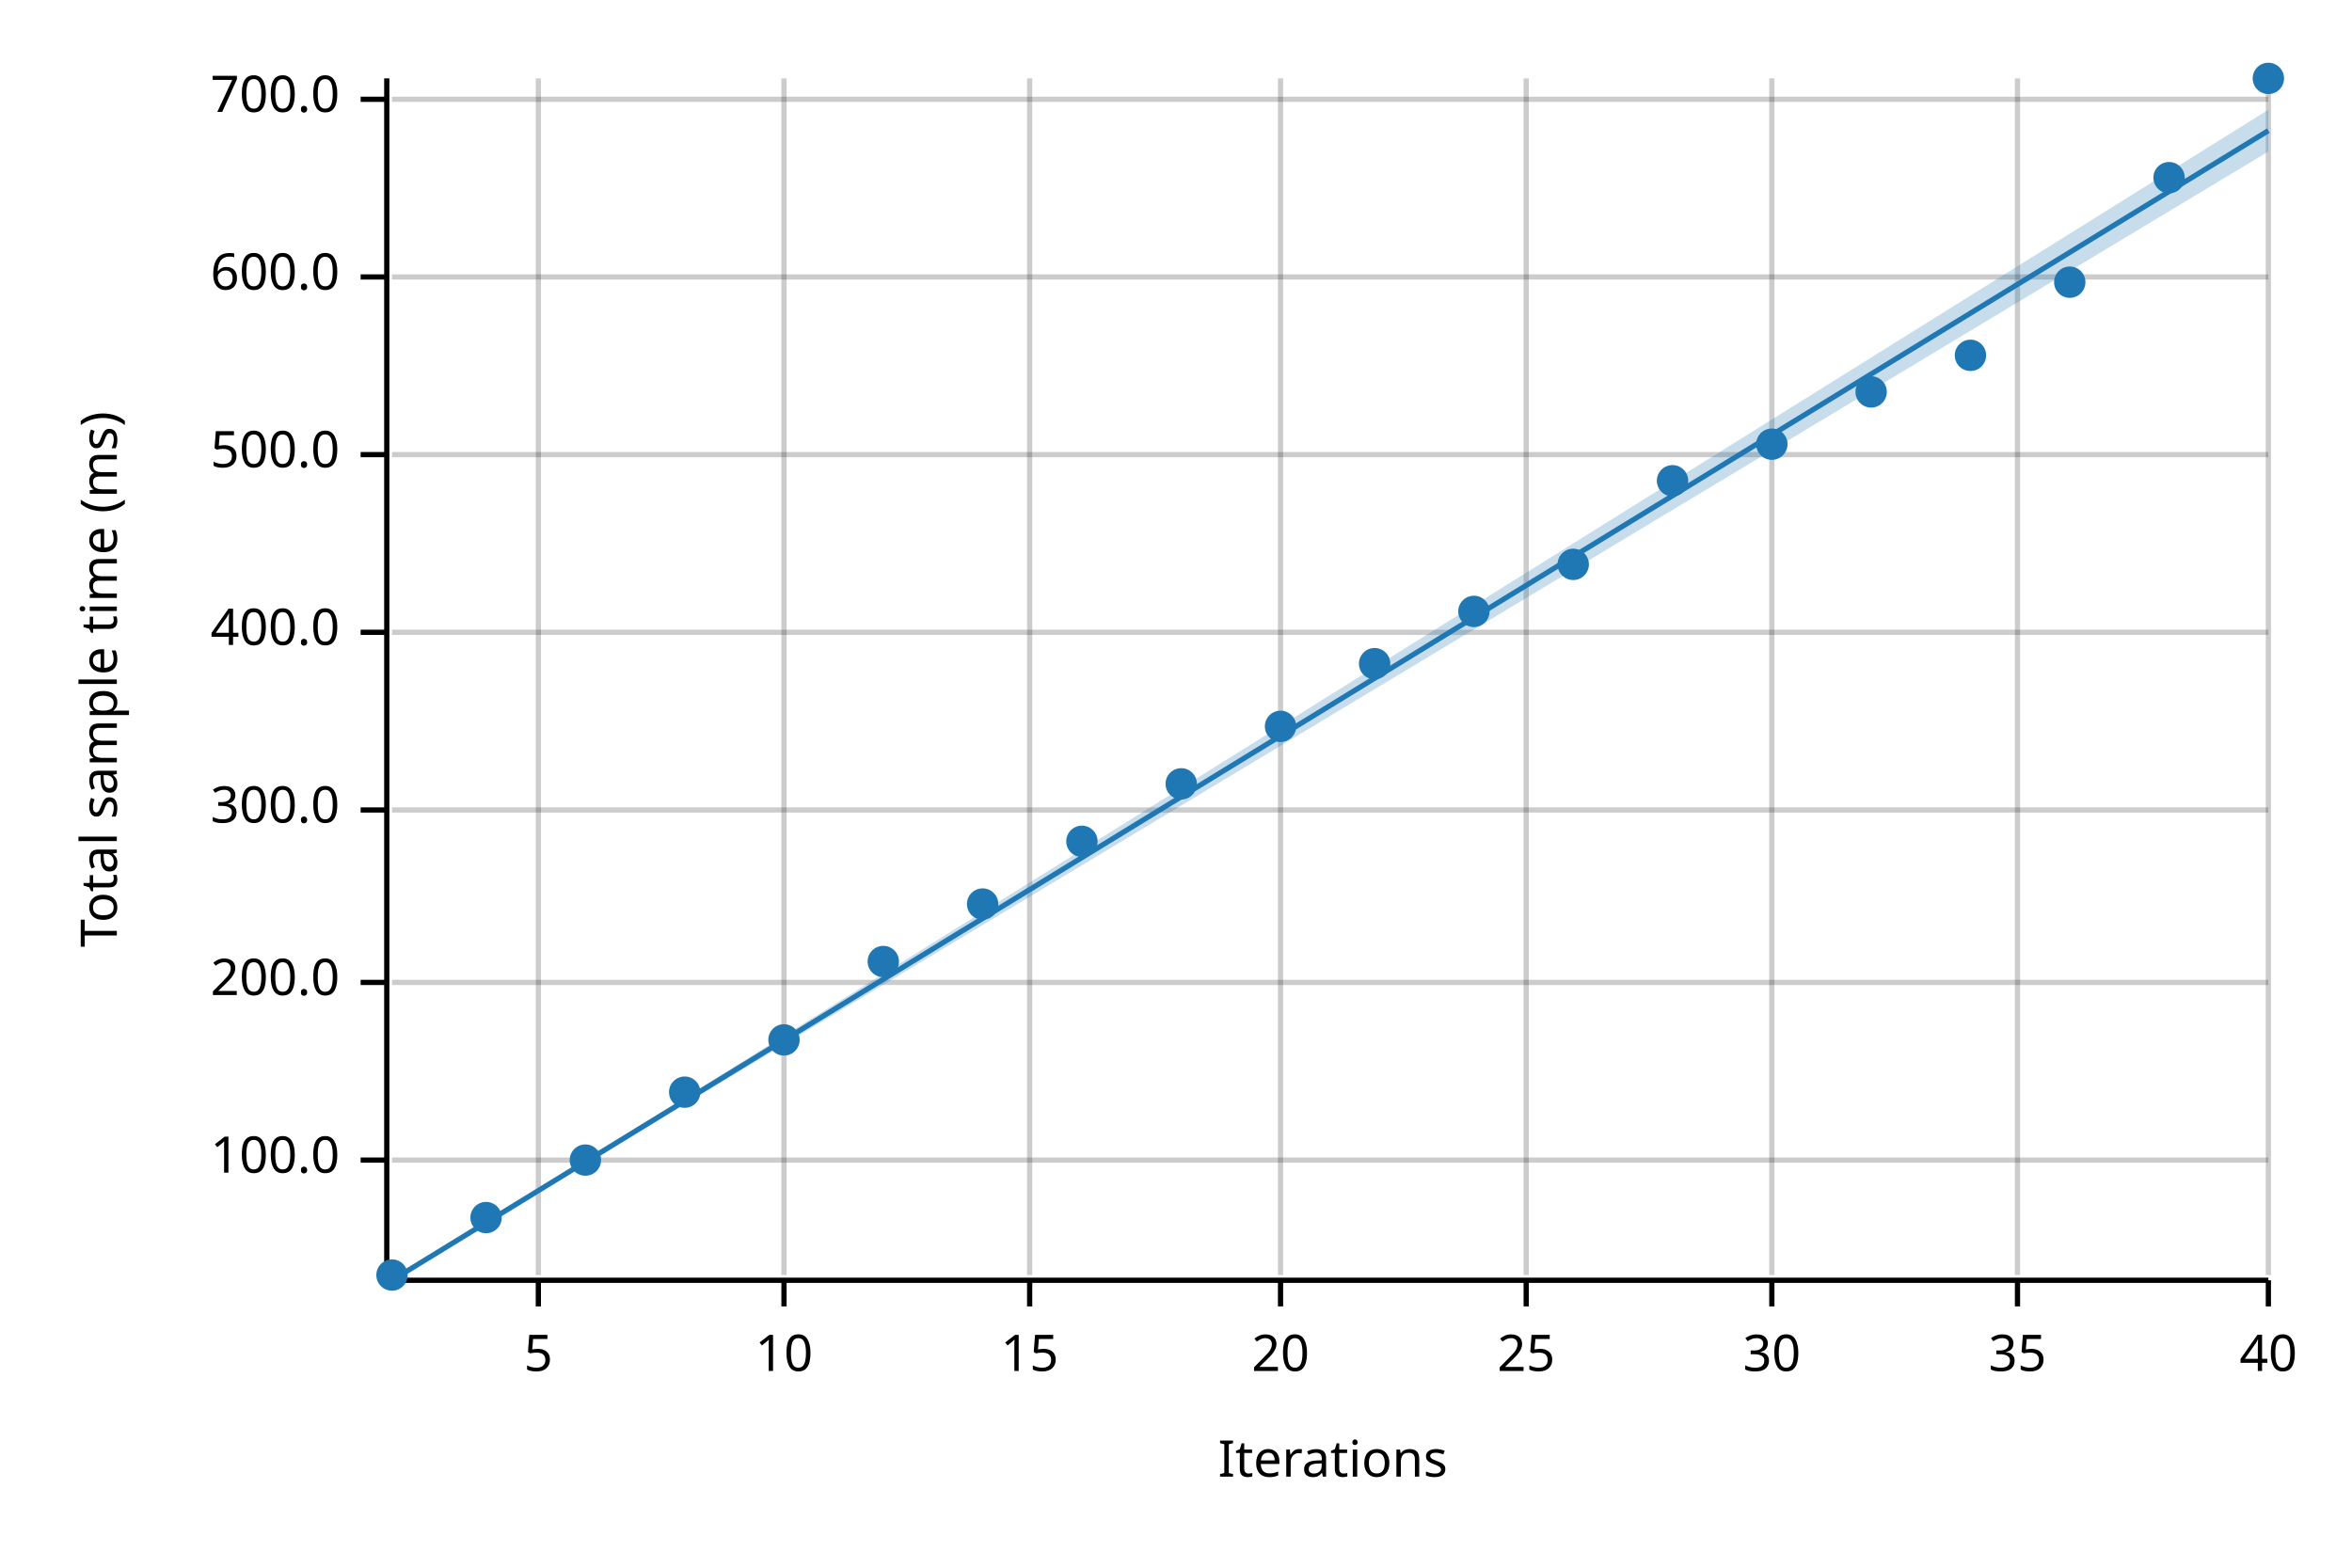
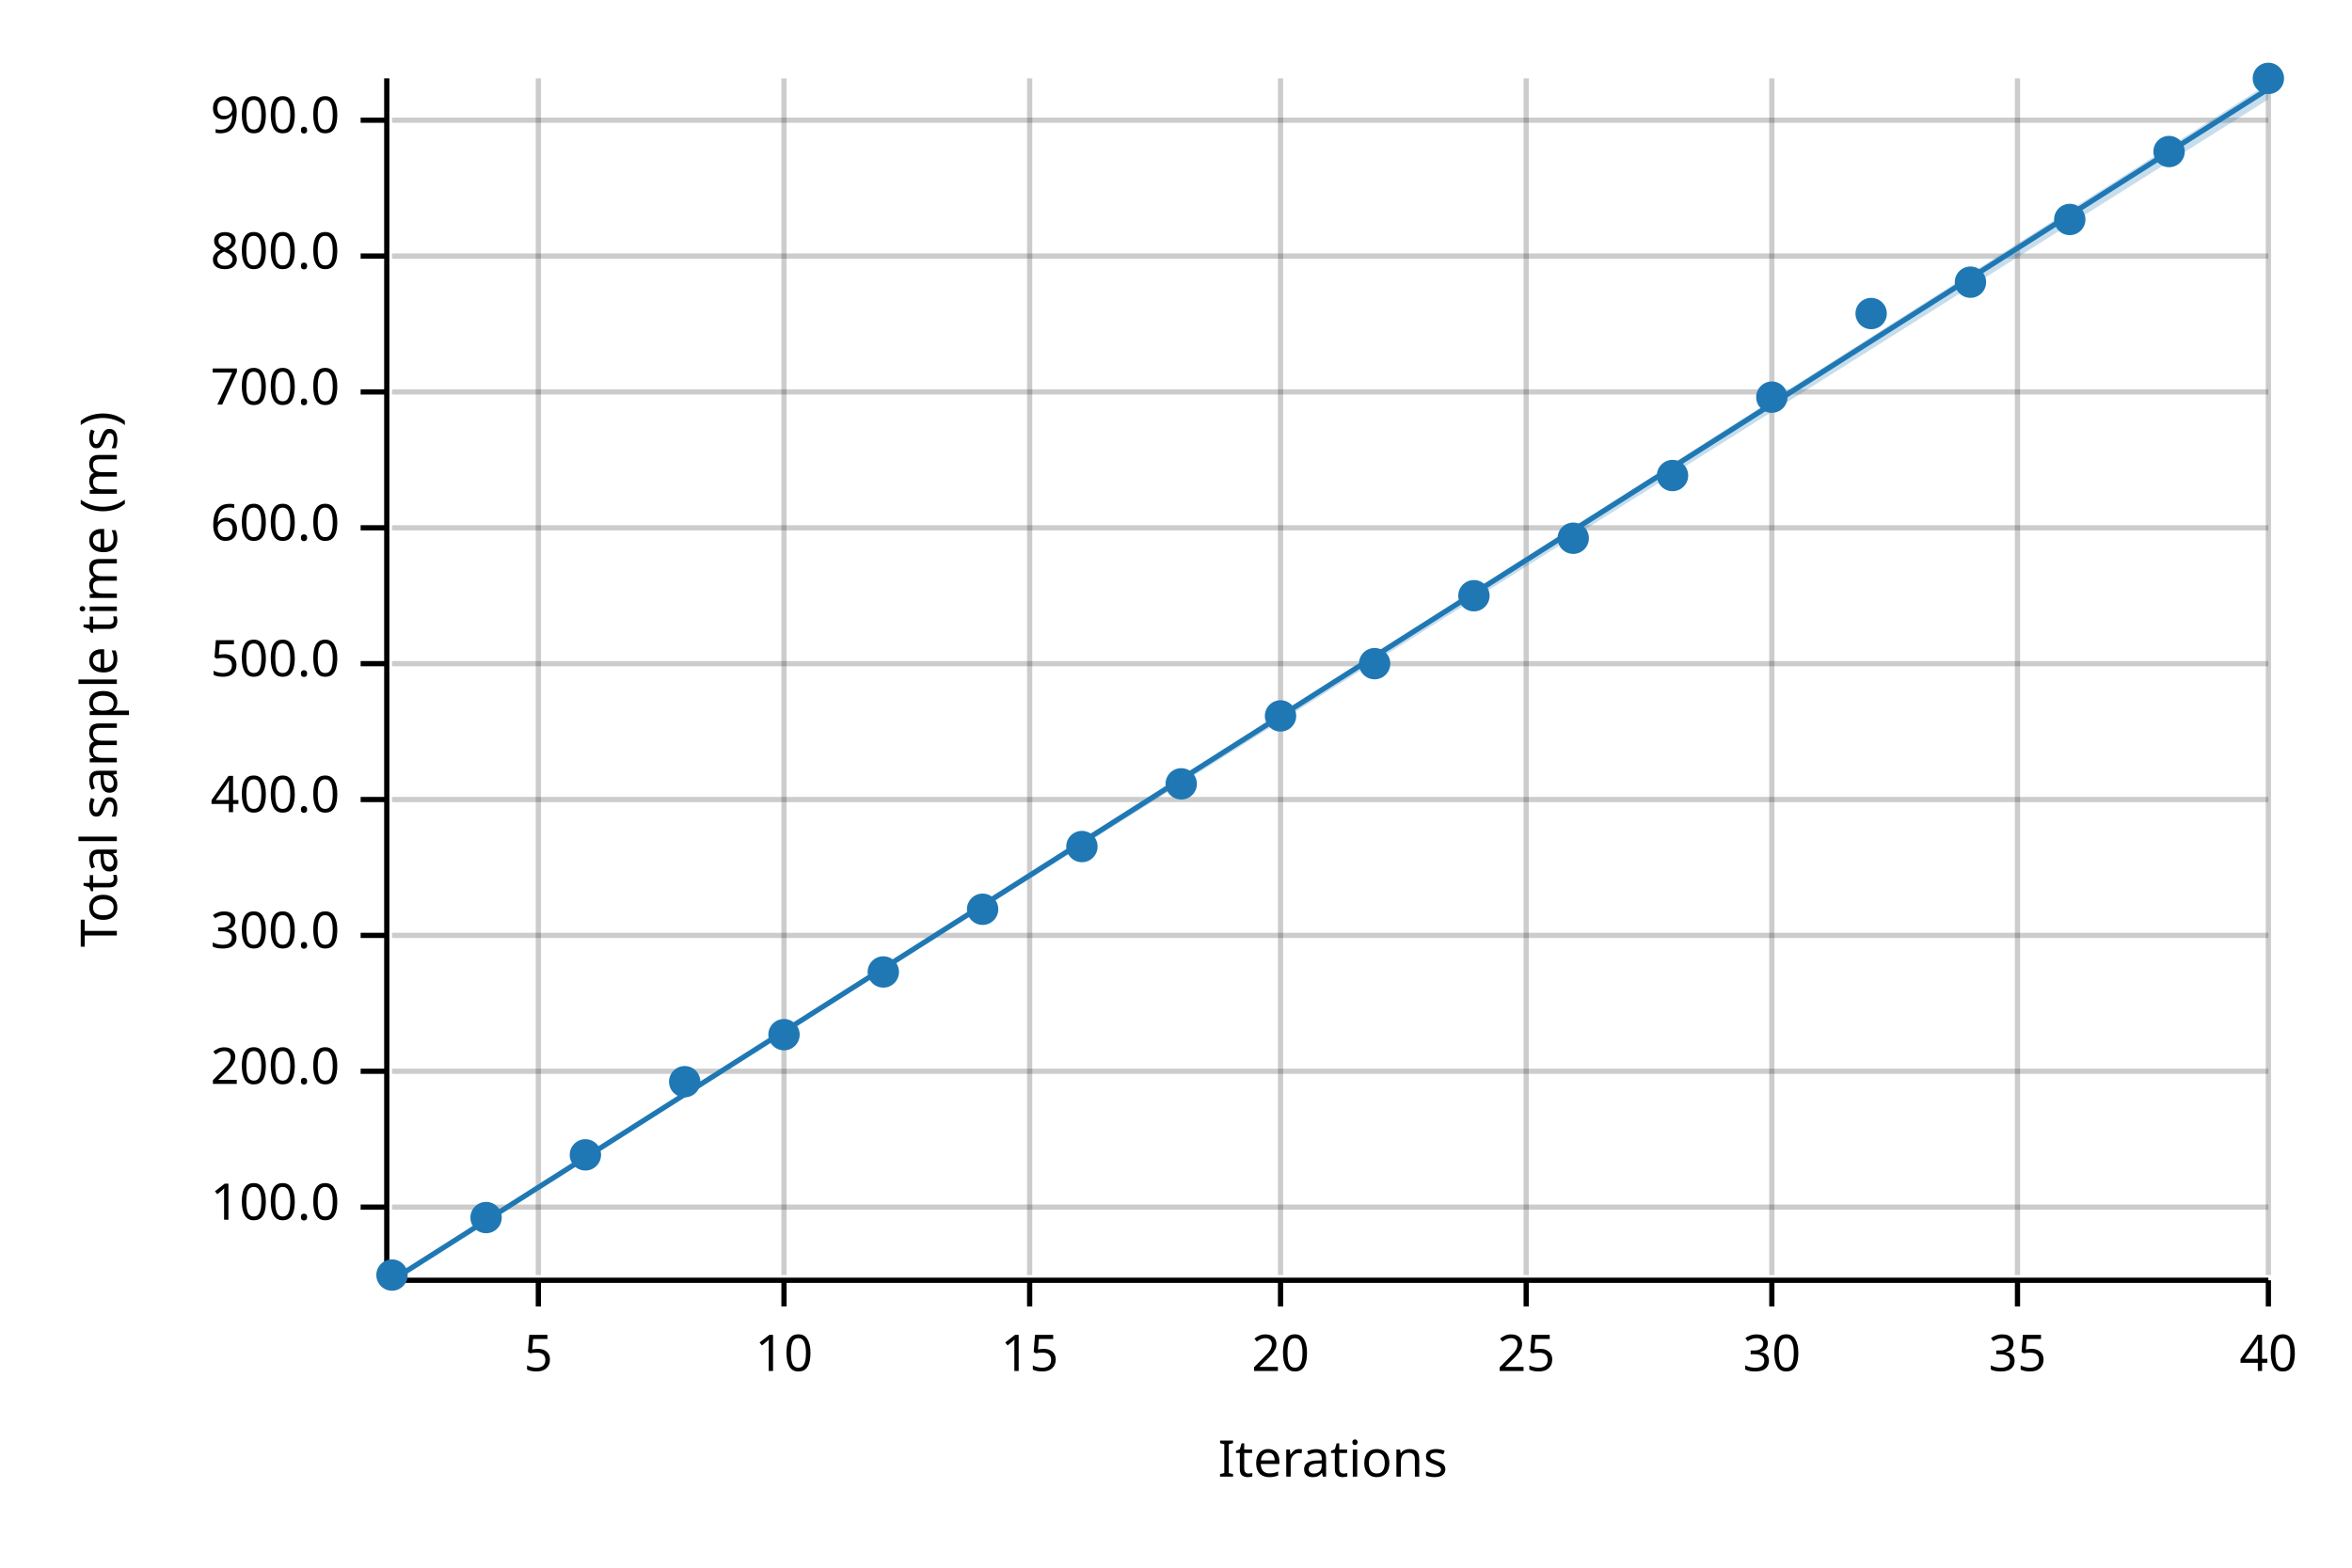
<svg xmlns="http://www.w3.org/2000/svg" width="450" height="300" viewBox="0 0 450 300">
  <text x="15" y="130" dy="0.76em" text-anchor="middle" font-family="sans-serif" font-size="9.677" opacity="1" fill="#000000" transform="rotate(270, 15, 130)">
Total sample time (ms)
</text>
  <text x="255" y="285" dy="-0.5ex" text-anchor="middle" font-family="sans-serif" font-size="9.677" opacity="1" fill="#000000">
Iterations
</text>
  <line opacity="0.2" stroke="#000000" stroke-width="1" x1="103" y1="244" x2="103" y2="15" />
  <line opacity="0.2" stroke="#000000" stroke-width="1" x1="150" y1="244" x2="150" y2="15" />
  <line opacity="0.2" stroke="#000000" stroke-width="1" x1="197" y1="244" x2="197" y2="15" />
  <line opacity="0.2" stroke="#000000" stroke-width="1" x1="245" y1="244" x2="245" y2="15" />
  <line opacity="0.2" stroke="#000000" stroke-width="1" x1="292" y1="244" x2="292" y2="15" />
  <line opacity="0.2" stroke="#000000" stroke-width="1" x1="339" y1="244" x2="339" y2="15" />
  <line opacity="0.2" stroke="#000000" stroke-width="1" x1="386" y1="244" x2="386" y2="15" />
  <line opacity="0.2" stroke="#000000" stroke-width="1" x1="434" y1="244" x2="434" y2="15" />
-   <line opacity="0.2" stroke="#000000" stroke-width="1" x1="75" y1="222" x2="434" y2="222" />
-   <line opacity="0.2" stroke="#000000" stroke-width="1" x1="75" y1="188" x2="434" y2="188" />
-   <line opacity="0.2" stroke="#000000" stroke-width="1" x1="75" y1="155" x2="434" y2="155" />
-   <line opacity="0.2" stroke="#000000" stroke-width="1" x1="75" y1="121" x2="434" y2="121" />
-   <line opacity="0.2" stroke="#000000" stroke-width="1" x1="75" y1="87" x2="434" y2="87" />
-   <line opacity="0.2" stroke="#000000" stroke-width="1" x1="75" y1="53" x2="434" y2="53" />
-   <line opacity="0.2" stroke="#000000" stroke-width="1" x1="75" y1="19" x2="434" y2="19" />
+   <line opacity="0.2" stroke="#000000" stroke-width="1" x1="75" y1="231" x2="434" y2="231" />
+   <line opacity="0.2" stroke="#000000" stroke-width="1" x1="75" y1="205" x2="434" y2="205" />
+   <line opacity="0.2" stroke="#000000" stroke-width="1" x1="75" y1="179" x2="434" y2="179" />
+   <line opacity="0.2" stroke="#000000" stroke-width="1" x1="75" y1="153" x2="434" y2="153" />
+   <line opacity="0.2" stroke="#000000" stroke-width="1" x1="75" y1="127" x2="434" y2="127" />
+   <line opacity="0.2" stroke="#000000" stroke-width="1" x1="75" y1="101" x2="434" y2="101" />
+   <line opacity="0.2" stroke="#000000" stroke-width="1" x1="75" y1="75" x2="434" y2="75" />
+   <line opacity="0.2" stroke="#000000" stroke-width="1" x1="75" y1="49" x2="434" y2="49" />
+   <line opacity="0.2" stroke="#000000" stroke-width="1" x1="75" y1="23" x2="434" y2="23" />
  <polyline fill="none" opacity="1" stroke="#000000" stroke-width="1" points="74,15 74,244 " />
-   <text x="65" y="222" dy="0.5ex" text-anchor="end" font-family="sans-serif" font-size="9.677" opacity="1" fill="#000000">
+   <text x="65" y="231" dy="0.5ex" text-anchor="end" font-family="sans-serif" font-size="9.677" opacity="1" fill="#000000">
100.0
</text>
-   <polyline fill="none" opacity="1" stroke="#000000" stroke-width="1" points="69,222 74,222 " />
-   <text x="65" y="188" dy="0.5ex" text-anchor="end" font-family="sans-serif" font-size="9.677" opacity="1" fill="#000000">
+   <polyline fill="none" opacity="1" stroke="#000000" stroke-width="1" points="69,231 74,231 " />
+   <text x="65" y="205" dy="0.5ex" text-anchor="end" font-family="sans-serif" font-size="9.677" opacity="1" fill="#000000">
200.0
</text>
-   <polyline fill="none" opacity="1" stroke="#000000" stroke-width="1" points="69,188 74,188 " />
-   <text x="65" y="155" dy="0.5ex" text-anchor="end" font-family="sans-serif" font-size="9.677" opacity="1" fill="#000000">
+   <polyline fill="none" opacity="1" stroke="#000000" stroke-width="1" points="69,205 74,205 " />
+   <text x="65" y="179" dy="0.5ex" text-anchor="end" font-family="sans-serif" font-size="9.677" opacity="1" fill="#000000">
300.0
</text>
-   <polyline fill="none" opacity="1" stroke="#000000" stroke-width="1" points="69,155 74,155 " />
-   <text x="65" y="121" dy="0.5ex" text-anchor="end" font-family="sans-serif" font-size="9.677" opacity="1" fill="#000000">
+   <polyline fill="none" opacity="1" stroke="#000000" stroke-width="1" points="69,179 74,179 " />
+   <text x="65" y="153" dy="0.5ex" text-anchor="end" font-family="sans-serif" font-size="9.677" opacity="1" fill="#000000">
400.0
</text>
-   <polyline fill="none" opacity="1" stroke="#000000" stroke-width="1" points="69,121 74,121 " />
-   <text x="65" y="87" dy="0.5ex" text-anchor="end" font-family="sans-serif" font-size="9.677" opacity="1" fill="#000000">
+   <polyline fill="none" opacity="1" stroke="#000000" stroke-width="1" points="69,153 74,153 " />
+   <text x="65" y="127" dy="0.5ex" text-anchor="end" font-family="sans-serif" font-size="9.677" opacity="1" fill="#000000">
500.0
</text>
-   <polyline fill="none" opacity="1" stroke="#000000" stroke-width="1" points="69,87 74,87 " />
-   <text x="65" y="53" dy="0.5ex" text-anchor="end" font-family="sans-serif" font-size="9.677" opacity="1" fill="#000000">
+   <polyline fill="none" opacity="1" stroke="#000000" stroke-width="1" points="69,127 74,127 " />
+   <text x="65" y="101" dy="0.5ex" text-anchor="end" font-family="sans-serif" font-size="9.677" opacity="1" fill="#000000">
600.0
</text>
-   <polyline fill="none" opacity="1" stroke="#000000" stroke-width="1" points="69,53 74,53 " />
-   <text x="65" y="19" dy="0.5ex" text-anchor="end" font-family="sans-serif" font-size="9.677" opacity="1" fill="#000000">
+   <polyline fill="none" opacity="1" stroke="#000000" stroke-width="1" points="69,101 74,101 " />
+   <text x="65" y="75" dy="0.5ex" text-anchor="end" font-family="sans-serif" font-size="9.677" opacity="1" fill="#000000">
700.0
</text>
-   <polyline fill="none" opacity="1" stroke="#000000" stroke-width="1" points="69,19 74,19 " />
+   <polyline fill="none" opacity="1" stroke="#000000" stroke-width="1" points="69,75 74,75 " />
+   <text x="65" y="49" dy="0.5ex" text-anchor="end" font-family="sans-serif" font-size="9.677" opacity="1" fill="#000000">
+ 800.0
+ </text>
+   <polyline fill="none" opacity="1" stroke="#000000" stroke-width="1" points="69,49 74,49 " />
+   <text x="65" y="23" dy="0.5ex" text-anchor="end" font-family="sans-serif" font-size="9.677" opacity="1" fill="#000000">
+ 900.0
+ </text>
+   <polyline fill="none" opacity="1" stroke="#000000" stroke-width="1" points="69,23 74,23 " />
  <polyline fill="none" opacity="1" stroke="#000000" stroke-width="1" points="75,245 434,245 " />
  <text x="103" y="255" dy="0.76em" text-anchor="middle" font-family="sans-serif" font-size="9.677" opacity="1" fill="#000000">
5
</text>
  <polyline fill="none" opacity="1" stroke="#000000" stroke-width="1" points="103,245 103,250 " />
  <text x="150" y="255" dy="0.76em" text-anchor="middle" font-family="sans-serif" font-size="9.677" opacity="1" fill="#000000">
10
</text>
  <polyline fill="none" opacity="1" stroke="#000000" stroke-width="1" points="150,245 150,250 " />
  <text x="197" y="255" dy="0.76em" text-anchor="middle" font-family="sans-serif" font-size="9.677" opacity="1" fill="#000000">
15
</text>
  <polyline fill="none" opacity="1" stroke="#000000" stroke-width="1" points="197,245 197,250 " />
  <text x="245" y="255" dy="0.76em" text-anchor="middle" font-family="sans-serif" font-size="9.677" opacity="1" fill="#000000">
20
</text>
  <polyline fill="none" opacity="1" stroke="#000000" stroke-width="1" points="245,245 245,250 " />
  <text x="292" y="255" dy="0.76em" text-anchor="middle" font-family="sans-serif" font-size="9.677" opacity="1" fill="#000000">
25
</text>
  <polyline fill="none" opacity="1" stroke="#000000" stroke-width="1" points="292,245 292,250 " />
  <text x="339" y="255" dy="0.76em" text-anchor="middle" font-family="sans-serif" font-size="9.677" opacity="1" fill="#000000">
30
</text>
  <polyline fill="none" opacity="1" stroke="#000000" stroke-width="1" points="339,245 339,250 " />
  <text x="386" y="255" dy="0.76em" text-anchor="middle" font-family="sans-serif" font-size="9.677" opacity="1" fill="#000000">
35
</text>
  <polyline fill="none" opacity="1" stroke="#000000" stroke-width="1" points="386,245 386,250 " />
  <text x="434" y="255" dy="0.76em" text-anchor="middle" font-family="sans-serif" font-size="9.677" opacity="1" fill="#000000">
40
</text>
  <polyline fill="none" opacity="1" stroke="#000000" stroke-width="1" points="434,245 434,250 " />
  <circle cx="75" cy="244" r="3" opacity="1" fill="#1F78B4" stroke="none" stroke-width="1" />
  <circle cx="93" cy="233" r="3" opacity="1" fill="#1F78B4" stroke="none" stroke-width="1" />
-   <circle cx="112" cy="222" r="3" opacity="1" fill="#1F78B4" stroke="none" stroke-width="1" />
-   <circle cx="131" cy="209" r="3" opacity="1" fill="#1F78B4" stroke="none" stroke-width="1" />
-   <circle cx="150" cy="199" r="3" opacity="1" fill="#1F78B4" stroke="none" stroke-width="1" />
-   <circle cx="169" cy="184" r="3" opacity="1" fill="#1F78B4" stroke="none" stroke-width="1" />
-   <circle cx="188" cy="173" r="3" opacity="1" fill="#1F78B4" stroke="none" stroke-width="1" />
-   <circle cx="207" cy="161" r="3" opacity="1" fill="#1F78B4" stroke="none" stroke-width="1" />
+   <circle cx="112" cy="221" r="3" opacity="1" fill="#1F78B4" stroke="none" stroke-width="1" />
+   <circle cx="131" cy="207" r="3" opacity="1" fill="#1F78B4" stroke="none" stroke-width="1" />
+   <circle cx="150" cy="198" r="3" opacity="1" fill="#1F78B4" stroke="none" stroke-width="1" />
+   <circle cx="169" cy="186" r="3" opacity="1" fill="#1F78B4" stroke="none" stroke-width="1" />
+   <circle cx="188" cy="174" r="3" opacity="1" fill="#1F78B4" stroke="none" stroke-width="1" />
+   <circle cx="207" cy="162" r="3" opacity="1" fill="#1F78B4" stroke="none" stroke-width="1" />
  <circle cx="226" cy="150" r="3" opacity="1" fill="#1F78B4" stroke="none" stroke-width="1" />
-   <circle cx="245" cy="139" r="3" opacity="1" fill="#1F78B4" stroke="none" stroke-width="1" />
+   <circle cx="245" cy="137" r="3" opacity="1" fill="#1F78B4" stroke="none" stroke-width="1" />
  <circle cx="263" cy="127" r="3" opacity="1" fill="#1F78B4" stroke="none" stroke-width="1" />
-   <circle cx="282" cy="117" r="3" opacity="1" fill="#1F78B4" stroke="none" stroke-width="1" />
-   <circle cx="301" cy="108" r="3" opacity="1" fill="#1F78B4" stroke="none" stroke-width="1" />
-   <circle cx="320" cy="92" r="3" opacity="1" fill="#1F78B4" stroke="none" stroke-width="1" />
-   <circle cx="339" cy="85" r="3" opacity="1" fill="#1F78B4" stroke="none" stroke-width="1" />
-   <circle cx="358" cy="75" r="3" opacity="1" fill="#1F78B4" stroke="none" stroke-width="1" />
-   <circle cx="377" cy="68" r="3" opacity="1" fill="#1F78B4" stroke="none" stroke-width="1" />
-   <circle cx="396" cy="54" r="3" opacity="1" fill="#1F78B4" stroke="none" stroke-width="1" />
-   <circle cx="415" cy="34" r="3" opacity="1" fill="#1F78B4" stroke="none" stroke-width="1" />
+   <circle cx="282" cy="114" r="3" opacity="1" fill="#1F78B4" stroke="none" stroke-width="1" />
+   <circle cx="301" cy="103" r="3" opacity="1" fill="#1F78B4" stroke="none" stroke-width="1" />
+   <circle cx="320" cy="91" r="3" opacity="1" fill="#1F78B4" stroke="none" stroke-width="1" />
+   <circle cx="339" cy="76" r="3" opacity="1" fill="#1F78B4" stroke="none" stroke-width="1" />
+   <circle cx="358" cy="60" r="3" opacity="1" fill="#1F78B4" stroke="none" stroke-width="1" />
+   <circle cx="377" cy="54" r="3" opacity="1" fill="#1F78B4" stroke="none" stroke-width="1" />
+   <circle cx="396" cy="42" r="3" opacity="1" fill="#1F78B4" stroke="none" stroke-width="1" />
+   <circle cx="415" cy="29" r="3" opacity="1" fill="#1F78B4" stroke="none" stroke-width="1" />
  <circle cx="434" cy="15" r="3" opacity="1" fill="#1F78B4" stroke="none" stroke-width="1" />
-   <polyline fill="none" opacity="1" stroke="#1F78B4" stroke-width="1" points="75,245 434,25 " />
-   <polygon opacity="0.25" fill="#1F78B4" points="75,245 434,29 434,21 " />
+   <polyline fill="none" opacity="1" stroke="#1F78B4" stroke-width="1" points="75,245 434,17 " />
+   <polygon opacity="0.25" fill="#1F78B4" points="75,245 434,19 434,16 " />
</svg>
